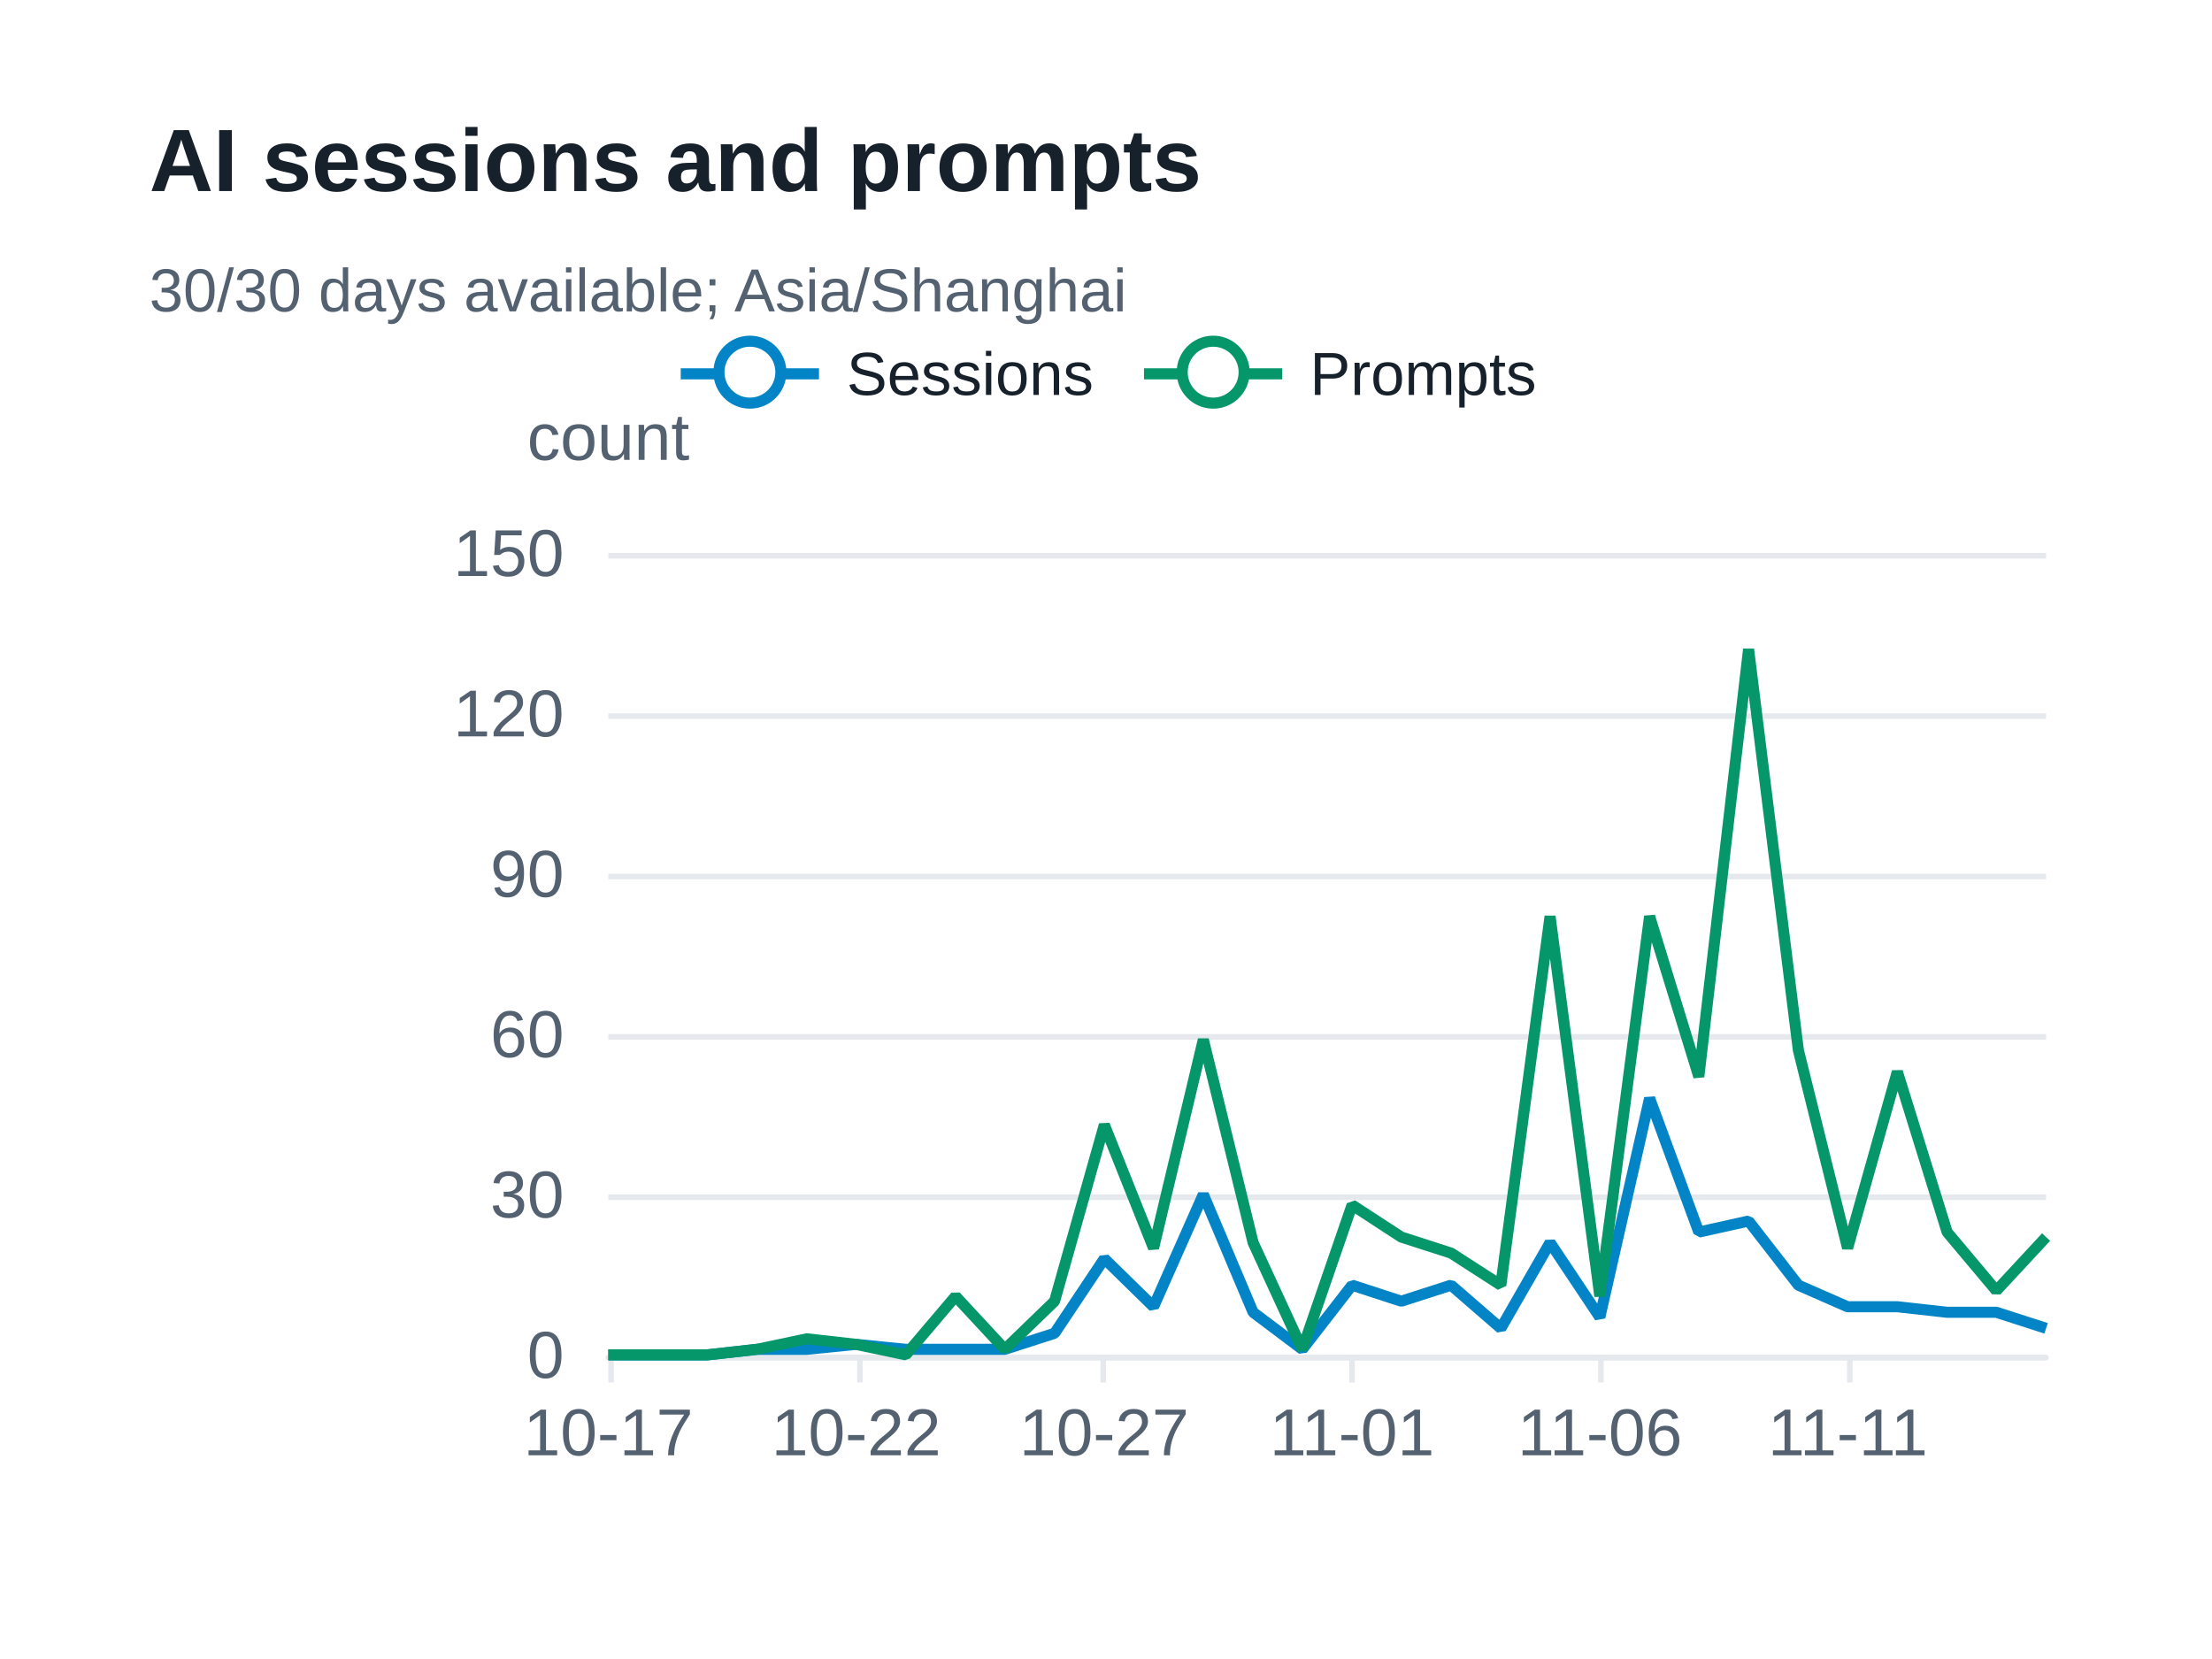
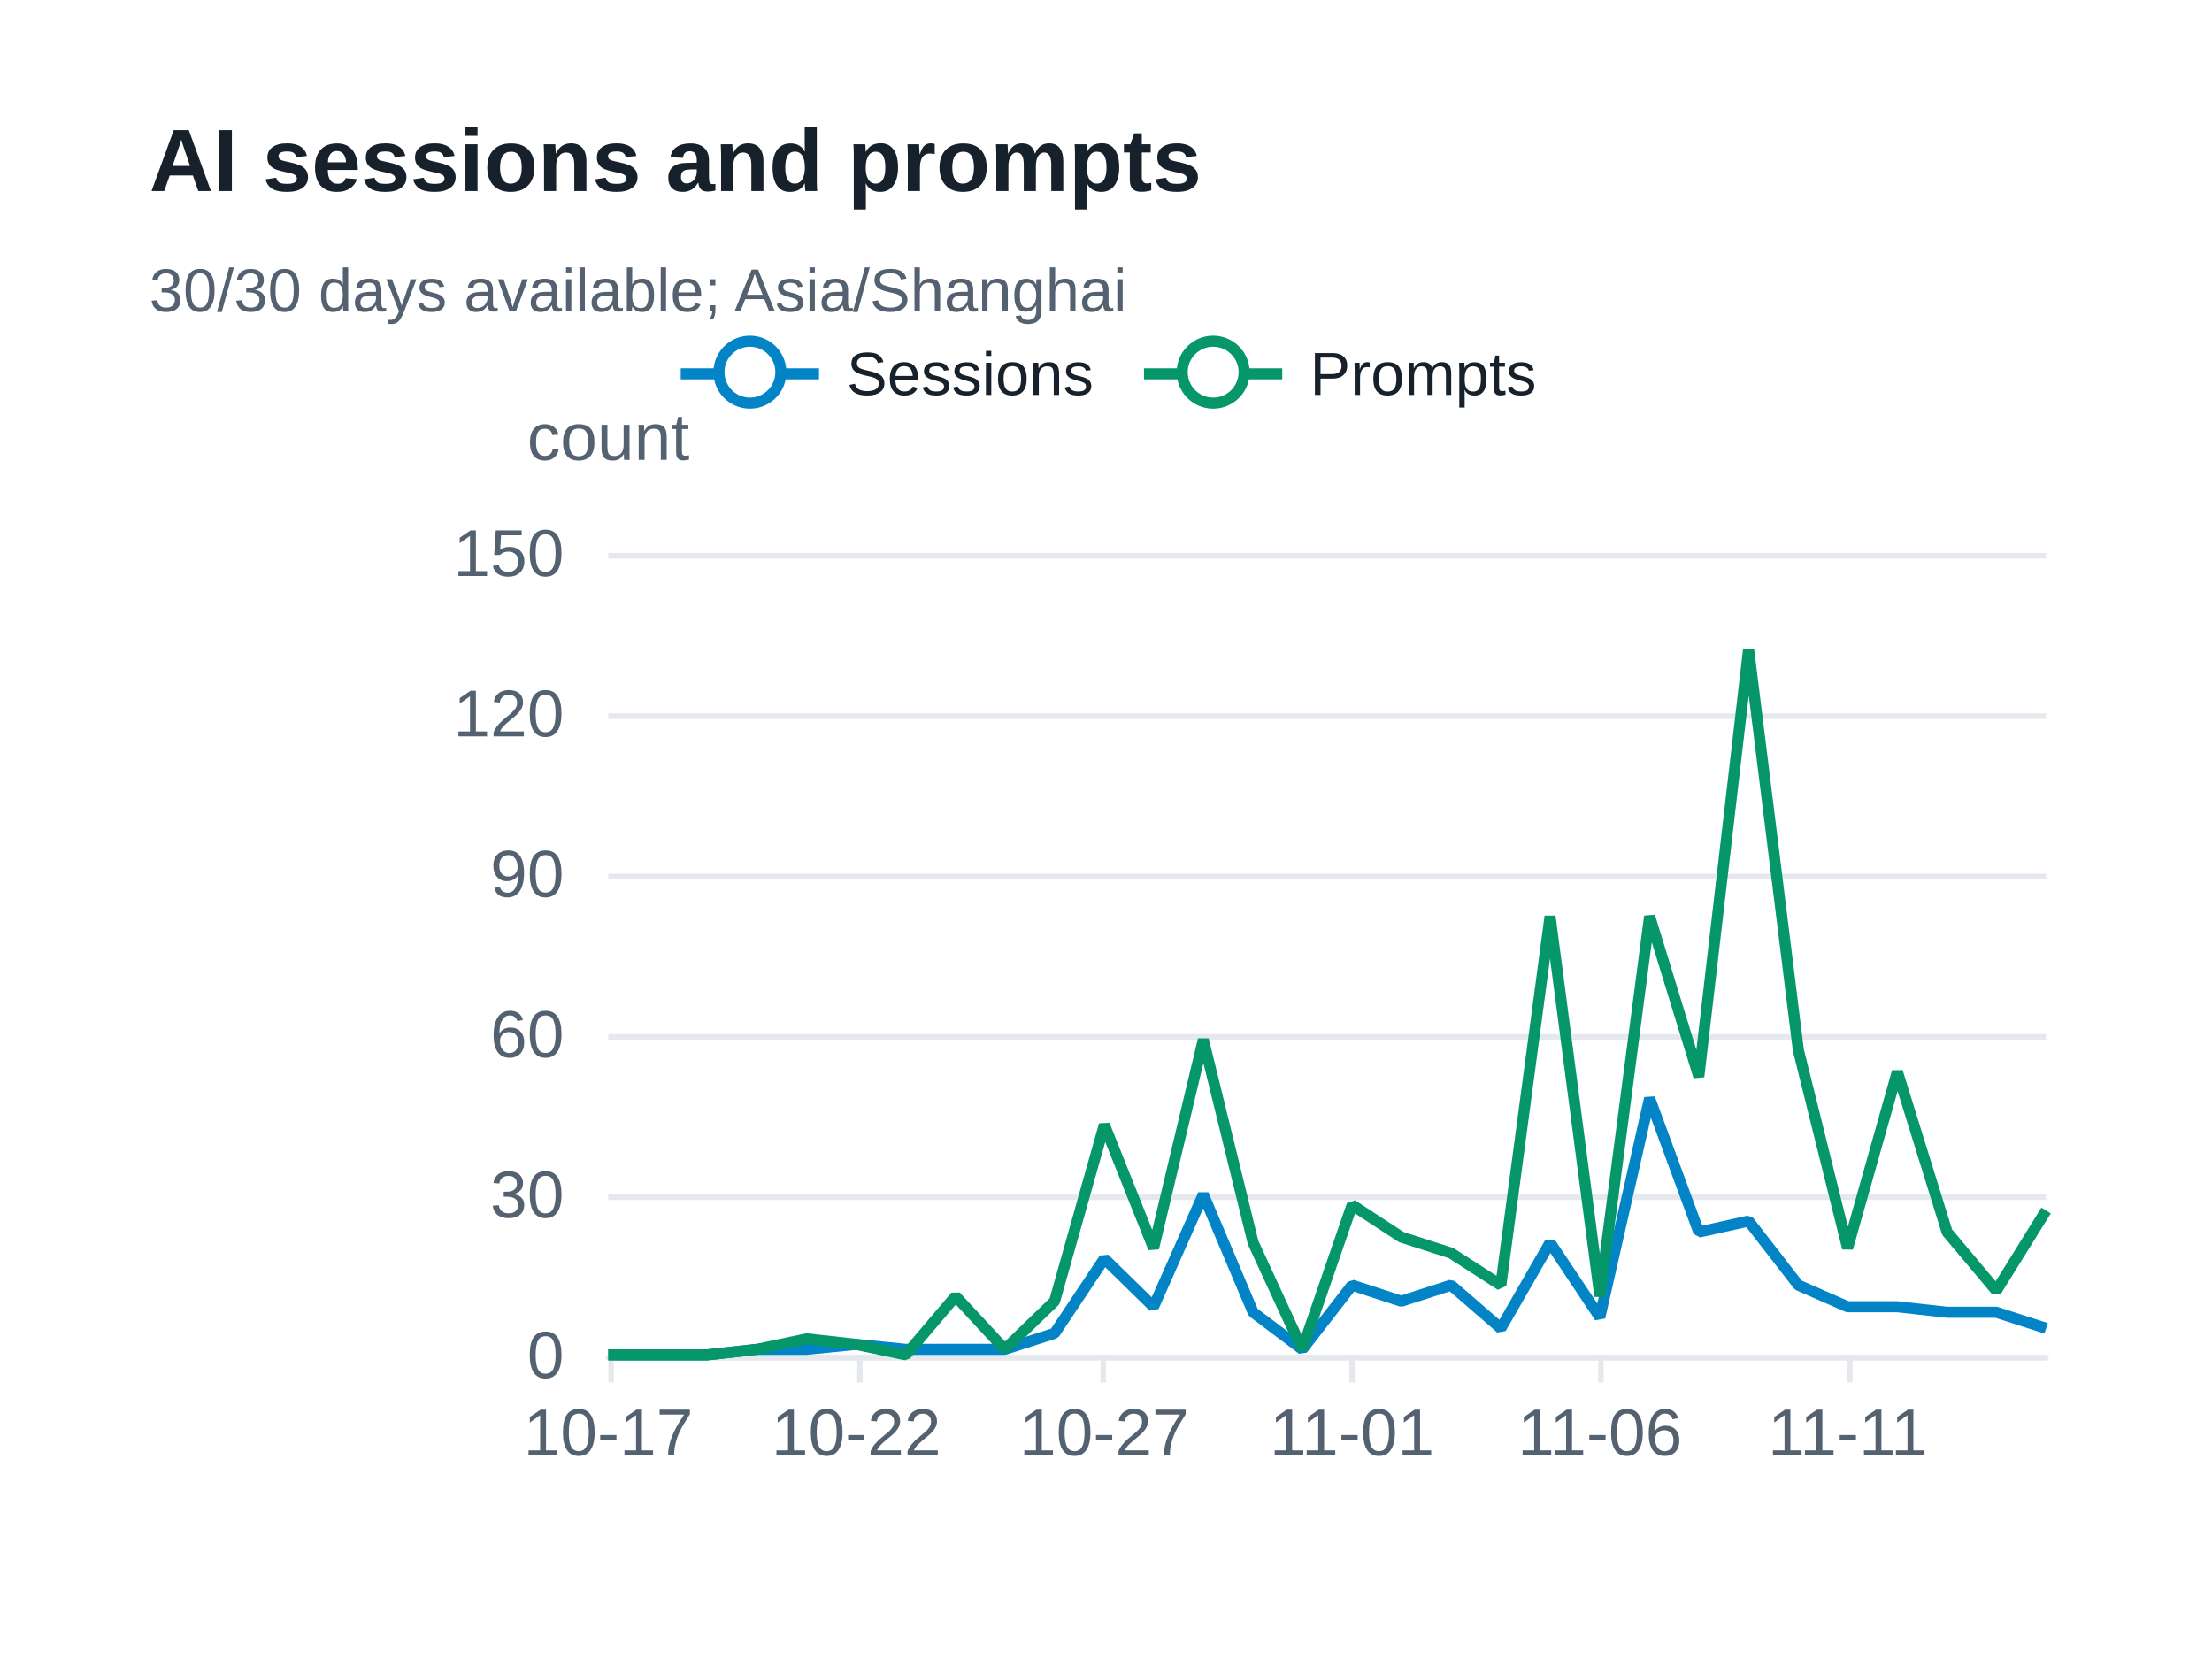
<svg xmlns="http://www.w3.org/2000/svg" width="400" height="300" version="1.1" baseProfile="full" viewBox="0 0 400 300" role="img" aria-labelledby="sessions-title sessions-description">
  <rect width="400" height="300" x="0" y="0" fill="#ffffff" />
-   <path d="M110 245.5L370 245.5" fill="none" pointer-events="visible" stroke="#e5e9ed" class="zr73-cls-512" />
-   <path d="M110 216.5L370 216.5" fill="none" pointer-events="visible" stroke="#e5e9ed" class="zr73-cls-512" />
-   <path d="M110 187.5L370 187.5" fill="none" pointer-events="visible" stroke="#e5e9ed" class="zr73-cls-512" />
-   <path d="M110 158.5L370 158.5" fill="none" pointer-events="visible" stroke="#e5e9ed" class="zr73-cls-512" />
-   <path d="M110 129.5L370 129.5" fill="none" pointer-events="visible" stroke="#e5e9ed" class="zr73-cls-512" />
-   <path d="M110 100.5L370 100.5" fill="none" pointer-events="visible" stroke="#e5e9ed" class="zr73-cls-512" />
+   <path d="M110 245.5L370 245.5" fill="none" pointer-events="visible" stroke="#e5e9ed" class="zr73-cls-516" />
+   <path d="M110 216.5L370 216.5" fill="none" pointer-events="visible" stroke="#e5e9ed" class="zr73-cls-516" />
+   <path d="M110 187.5L370 187.5" fill="none" pointer-events="visible" stroke="#e5e9ed" class="zr73-cls-516" />
+   <path d="M110 158.5L370 158.5" fill="none" pointer-events="visible" stroke="#e5e9ed" class="zr73-cls-516" />
+   <path d="M110 129.5L370 129.5" fill="none" pointer-events="visible" stroke="#e5e9ed" class="zr73-cls-516" />
+   <path d="M110 100.5L370 100.5" fill="none" pointer-events="visible" stroke="#e5e9ed" class="zr73-cls-516" />
  <text dominant-baseline="central" text-anchor="middle" style="font-size:12px;font-family:Arial, Noto Sans CJK SC, Microsoft YaHei, sans-serif;" y="-6" transform="translate(110 85)" fill="#536170">count</text>
-   <path d="M110 245.5L370 245.5" fill="none" pointer-events="visible" stroke="#e5e9ed" stroke-linecap="round" class="zr73-cls-512" />
-   <path d="M110.5 245L110.5 250" fill="none" pointer-events="visible" stroke="#e5e9ed" class="zr73-cls-512" />
-   <path d="M155.5 245L155.5 250" fill="none" pointer-events="visible" stroke="#e5e9ed" class="zr73-cls-512" />
-   <path d="M199.5 245L199.5 250" fill="none" pointer-events="visible" stroke="#e5e9ed" class="zr73-cls-512" />
-   <path d="M244.5 245L244.5 250" fill="none" pointer-events="visible" stroke="#e5e9ed" class="zr73-cls-512" />
-   <path d="M289.5 245L289.5 250" fill="none" pointer-events="visible" stroke="#e5e9ed" class="zr73-cls-512" />
-   <path d="M334.5 245L334.5 250" fill="none" pointer-events="visible" stroke="#e5e9ed" class="zr73-cls-512" />
+   <path d="M110 245.5L370 245.5" fill="none" pointer-events="visible" stroke="#e5e9ed" stroke-linecap="round" class="zr73-cls-516" />
+   <path d="M110.5 245L110.5 250" fill="none" pointer-events="visible" stroke="#e5e9ed" class="zr73-cls-516" />
+   <path d="M155.5 245L155.5 250" fill="none" pointer-events="visible" stroke="#e5e9ed" class="zr73-cls-516" />
+   <path d="M199.5 245L199.5 250" fill="none" pointer-events="visible" stroke="#e5e9ed" class="zr73-cls-516" />
+   <path d="M244.5 245L244.5 250" fill="none" pointer-events="visible" stroke="#e5e9ed" class="zr73-cls-516" />
+   <path d="M289.5 245L289.5 250" fill="none" pointer-events="visible" stroke="#e5e9ed" class="zr73-cls-516" />
+   <path d="M334.5 245L334.5 250" fill="none" pointer-events="visible" stroke="#e5e9ed" class="zr73-cls-516" />
  <text dominant-baseline="central" text-anchor="end" style="font-size:12px;font-family:Arial, Noto Sans CJK SC, Microsoft YaHei, sans-serif;" transform="translate(102 245)" fill="#536170">0</text>
  <text dominant-baseline="central" text-anchor="end" style="font-size:12px;font-family:Arial, Noto Sans CJK SC, Microsoft YaHei, sans-serif;" transform="translate(102 216)" fill="#536170">30</text>
  <text dominant-baseline="central" text-anchor="end" style="font-size:12px;font-family:Arial, Noto Sans CJK SC, Microsoft YaHei, sans-serif;" transform="translate(102 187)" fill="#536170">60</text>
  <text dominant-baseline="central" text-anchor="end" style="font-size:12px;font-family:Arial, Noto Sans CJK SC, Microsoft YaHei, sans-serif;" transform="translate(102 158)" fill="#536170">90</text>
  <text dominant-baseline="central" text-anchor="end" style="font-size:12px;font-family:Arial, Noto Sans CJK SC, Microsoft YaHei, sans-serif;" transform="translate(102 129)" fill="#536170">120</text>
  <text dominant-baseline="central" text-anchor="end" style="font-size:12px;font-family:Arial, Noto Sans CJK SC, Microsoft YaHei, sans-serif;" transform="translate(102 100)" fill="#536170">150</text>
  <text dominant-baseline="central" text-anchor="middle" style="font-size:12px;font-family:Arial, Noto Sans CJK SC, Microsoft YaHei, sans-serif;" y="6" transform="translate(110 253)" fill="#536170">10-17</text>
  <text dominant-baseline="central" text-anchor="middle" style="font-size:12px;font-family:Arial, Noto Sans CJK SC, Microsoft YaHei, sans-serif;" y="6" transform="translate(154.8276 253)" fill="#536170">10-22</text>
  <text dominant-baseline="central" text-anchor="middle" style="font-size:12px;font-family:Arial, Noto Sans CJK SC, Microsoft YaHei, sans-serif;" y="6" transform="translate(199.6552 253)" fill="#536170">10-27</text>
  <text dominant-baseline="central" text-anchor="middle" style="font-size:12px;font-family:Arial, Noto Sans CJK SC, Microsoft YaHei, sans-serif;" y="6" transform="translate(244.4828 253)" fill="#536170">11-01</text>
  <text dominant-baseline="central" text-anchor="middle" style="font-size:12px;font-family:Arial, Noto Sans CJK SC, Microsoft YaHei, sans-serif;" y="6" transform="translate(289.3103 253)" fill="#536170">11-06</text>
  <text dominant-baseline="central" text-anchor="middle" style="font-size:12px;font-family:Arial, Noto Sans CJK SC, Microsoft YaHei, sans-serif;" y="6" transform="translate(334.1379 253)" fill="#536170">11-11</text>
  <g clip-path="url(#zr73-c0)">
-     <path d="M110 245L119 245L127.9 245L136.9 244L145.9 244L154.8 243.1L163.8 244L172.8 244L181.7 244L190.7 241.1L199.7 227.6L208.6 236.3L217.6 216L226.6 237.3L235.5 244L244.5 232.4L253.4 235.3L262.4 232.4L271.4 240.2L280.3 224.7L289.3 238.2L298.3 198.6L307.2 222.8L316.2 220.8L325.2 232.4L334.1 236.3L343.1 236.3L352.1 237.3L361 237.3L370 240.2" fill="none" pointer-events="visible" stroke="#0284c7" stroke-width="2" stroke-linejoin="bevel" class="zr73-cls-514" />
+     <path d="M110 245L119 245L127.9 245L136.9 244L145.9 244L154.8 243.1L163.8 244L172.8 244L181.7 244L190.7 241.1L199.7 227.6L208.6 236.3L217.6 216L226.6 237.3L235.5 244L244.5 232.4L253.4 235.3L262.4 232.4L271.4 240.2L280.3 224.7L289.3 238.2L298.3 198.6L307.2 222.8L316.2 220.8L325.2 232.4L334.1 236.3L343.1 236.3L352.1 237.3L361 237.3L370 240.2" fill="none" pointer-events="visible" stroke="#0284c7" stroke-width="2" stroke-linejoin="bevel" class="zr73-cls-518" />
  </g>
  <g clip-path="url(#zr73-c1)">
-     <path d="M110 245L119 245L127.9 245L136.9 244L145.9 242.1L154.8 243.1L163.8 245L172.8 234.4L181.7 244L190.7 235.3L199.7 203.4L208.6 225.7L217.6 188L226.6 224.7L235.5 244L244.5 217.9L253.4 223.7L262.4 226.6L271.4 232.4L280.3 165.7L289.3 234.4L298.3 165.7L307.2 194.7L316.2 117.4L325.2 189.9L334.1 225.7L343.1 193.8L352.1 222.8L361 233.4L370 223.7" fill="none" pointer-events="visible" stroke="#059669" stroke-width="2" stroke-linejoin="bevel" class="zr73-cls-514" />
+     <path d="M110 245L119 245L127.9 245L136.9 244L145.9 242.1L154.8 243.1L163.8 245L172.8 234.4L181.7 244L190.7 235.3L199.7 203.4L208.6 225.7L217.6 188L226.6 224.7L235.5 244L244.5 217.9L253.4 223.7L262.4 226.6L271.4 232.4L280.3 165.7L289.3 234.4L298.3 165.7L307.2 194.7L316.2 117.4L325.2 189.9L334.1 225.7L343.1 193.8L352.1 222.8L361 233.4L370 218.9" fill="none" pointer-events="visible" stroke="#059669" stroke-width="2" stroke-linejoin="bevel" class="zr73-cls-518" />
  </g>
-   <path d="M-5 -5l165.8 0l0 23.2l-165.8 0Z" transform="translate(122.1 61)" fill="rgb(0,0,0)" fill-opacity="0" stroke="#b7b9be" stroke-width="0" class="zr73-cls-512" />
-   <path d="M0 7L25 7" transform="translate(123.1 60.6)" fill="#000" stroke="#0284c7" stroke-width="2" stroke-linecap="butt" stroke-miterlimit="10" class="zr73-cls-512" />
-   <path d="M18.1 7A5.6 5.6 0 1 1 18.1 6.4A5.6 5.6 0 0 1 18.1 7" transform="translate(123.1 60.6)" fill="#fff" stroke="#0284c7" stroke-width="2" stroke-linecap="butt" stroke-miterlimit="10" class="zr73-cls-512" />
+   <path d="M-5 -5l165.8 0l0 23.2l-165.8 0Z" transform="translate(122.1 61)" fill="rgb(0,0,0)" fill-opacity="0" stroke="#b7b9be" stroke-width="0" class="zr73-cls-516" />
+   <path d="M0 7L25 7" transform="translate(123.1 60.6)" fill="#000" stroke="#0284c7" stroke-width="2" stroke-linecap="butt" stroke-miterlimit="10" class="zr73-cls-516" />
+   <path d="M18.1 7A5.6 5.6 0 1 1 18.1 6.4A5.6 5.6 0 0 1 18.1 7" transform="translate(123.1 60.6)" fill="#fff" stroke="#0284c7" stroke-width="2" stroke-linecap="butt" stroke-miterlimit="10" class="zr73-cls-516" />
  <text dominant-baseline="central" text-anchor="start" style="font-size:11px;font-family:Arial, Noto Sans CJK SC, Microsoft YaHei, sans-serif;" x="30" y="7" transform="translate(123.1 60.6)" fill="#17212b">Sessions</text>
-   <path d="M-1 0.4l75.8 0l0 13.2l-75.8 0Z" transform="translate(123.1 60.6)" fill="none" pointer-events="visible" ecmeta_series_index="0" ecmeta_data_index="0" ecmeta_ssr_type="legend" class="zr73-cls-515" />
-   <path d="M0 7L25 7" transform="translate(206.87 60.6)" fill="#000" stroke="#059669" stroke-width="2" stroke-linecap="butt" stroke-miterlimit="10" class="zr73-cls-512" />
-   <path d="M18.1 7A5.6 5.6 0 1 1 18.1 6.4A5.6 5.6 0 0 1 18.1 7" transform="translate(206.87 60.6)" fill="#fff" stroke="#059669" stroke-width="2" stroke-linecap="butt" stroke-miterlimit="10" class="zr73-cls-512" />
+   <path d="M-1 0.4l75.8 0l0 13.2l-75.8 0Z" transform="translate(123.1 60.6)" fill="none" pointer-events="visible" ecmeta_series_index="0" ecmeta_data_index="0" ecmeta_ssr_type="legend" class="zr73-cls-519" />
+   <path d="M0 7L25 7" transform="translate(206.87 60.6)" fill="#000" stroke="#059669" stroke-width="2" stroke-linecap="butt" stroke-miterlimit="10" class="zr73-cls-516" />
+   <path d="M18.1 7A5.6 5.6 0 1 1 18.1 6.4A5.6 5.6 0 0 1 18.1 7" transform="translate(206.87 60.6)" fill="#fff" stroke="#059669" stroke-width="2" stroke-linecap="butt" stroke-miterlimit="10" class="zr73-cls-516" />
  <text dominant-baseline="central" text-anchor="start" style="font-size:11px;font-family:Arial, Noto Sans CJK SC, Microsoft YaHei, sans-serif;" x="30" y="7" transform="translate(206.87 60.6)" fill="#17212b">Prompts</text>
-   <path d="M-1 0.4l72 0l0 13.2l-72 0Z" transform="translate(206.87 60.6)" fill="none" pointer-events="visible" ecmeta_series_index="1" ecmeta_data_index="1" ecmeta_ssr_type="legend" class="zr73-cls-515" />
-   <path d="M-5 -5l188.2 0l0 47l-188.2 0Z" transform="translate(27 21)" fill="rgb(0,0,0)" fill-opacity="0" stroke="#3c3c41" stroke-width="0" class="zr73-cls-512" />
+   <path d="M-1 0.4l72 0l0 13.2l-72 0Z" transform="translate(206.87 60.6)" fill="none" pointer-events="visible" ecmeta_series_index="1" ecmeta_data_index="1" ecmeta_ssr_type="legend" class="zr73-cls-519" />
+   <path d="M-5 -5l188.2 0l0 47l-188.2 0Z" transform="translate(27 21)" fill="rgb(0,0,0)" fill-opacity="0" stroke="#3c3c41" stroke-width="0" class="zr73-cls-516" />
  <text dominant-baseline="central" text-anchor="start" style="font-size:16px;font-family:Arial, Noto Sans CJK SC, Microsoft YaHei, sans-serif;font-weight:bold;" xml:space="preserve" y="8" transform="translate(27 21)" fill="#17212b">AI sessions and prompts</text>
  <text dominant-baseline="central" text-anchor="start" style="font-size:11px;font-family:Arial, Noto Sans CJK SC, Microsoft YaHei, sans-serif;" xml:space="preserve" y="31.5" transform="translate(27 21)" fill="#536170">30/30 days available; Asia/Shanghai</text>
  <defs>
    <clipPath id="zr73-c0">
-       <path d="M109 99l262 0l0 147l-262 0Z" fill="#000" class="zr73-cls-513" />
+       <path d="M109 99l262 0l0 147l-262 0Z" fill="#000" class="zr73-cls-517" />
    </clipPath>
    <clipPath id="zr73-c1">
-       <path d="M109 99l262 0l0 147l-262 0Z" fill="#000" class="zr73-cls-513" />
+       <path d="M109 99l262 0l0 147l-262 0Z" fill="#000" class="zr73-cls-517" />
    </clipPath>
  </defs>
  <style>
- .zr73-cls-512:hover {
+ .zr73-cls-516:hover {
pointer-events:none;
}
- .zr73-cls-513:hover {
+ .zr73-cls-517:hover {
cursor:pointer;
fill:rgba(0,0,0,1);
}
- .zr73-cls-514:hover {
+ .zr73-cls-518:hover {
cursor:pointer;
}
- .zr73-cls-515:hover {
+ .zr73-cls-519:hover {
cursor:pointer;
fill:rgba(0,0,0,0);
}



</style>
</svg>
